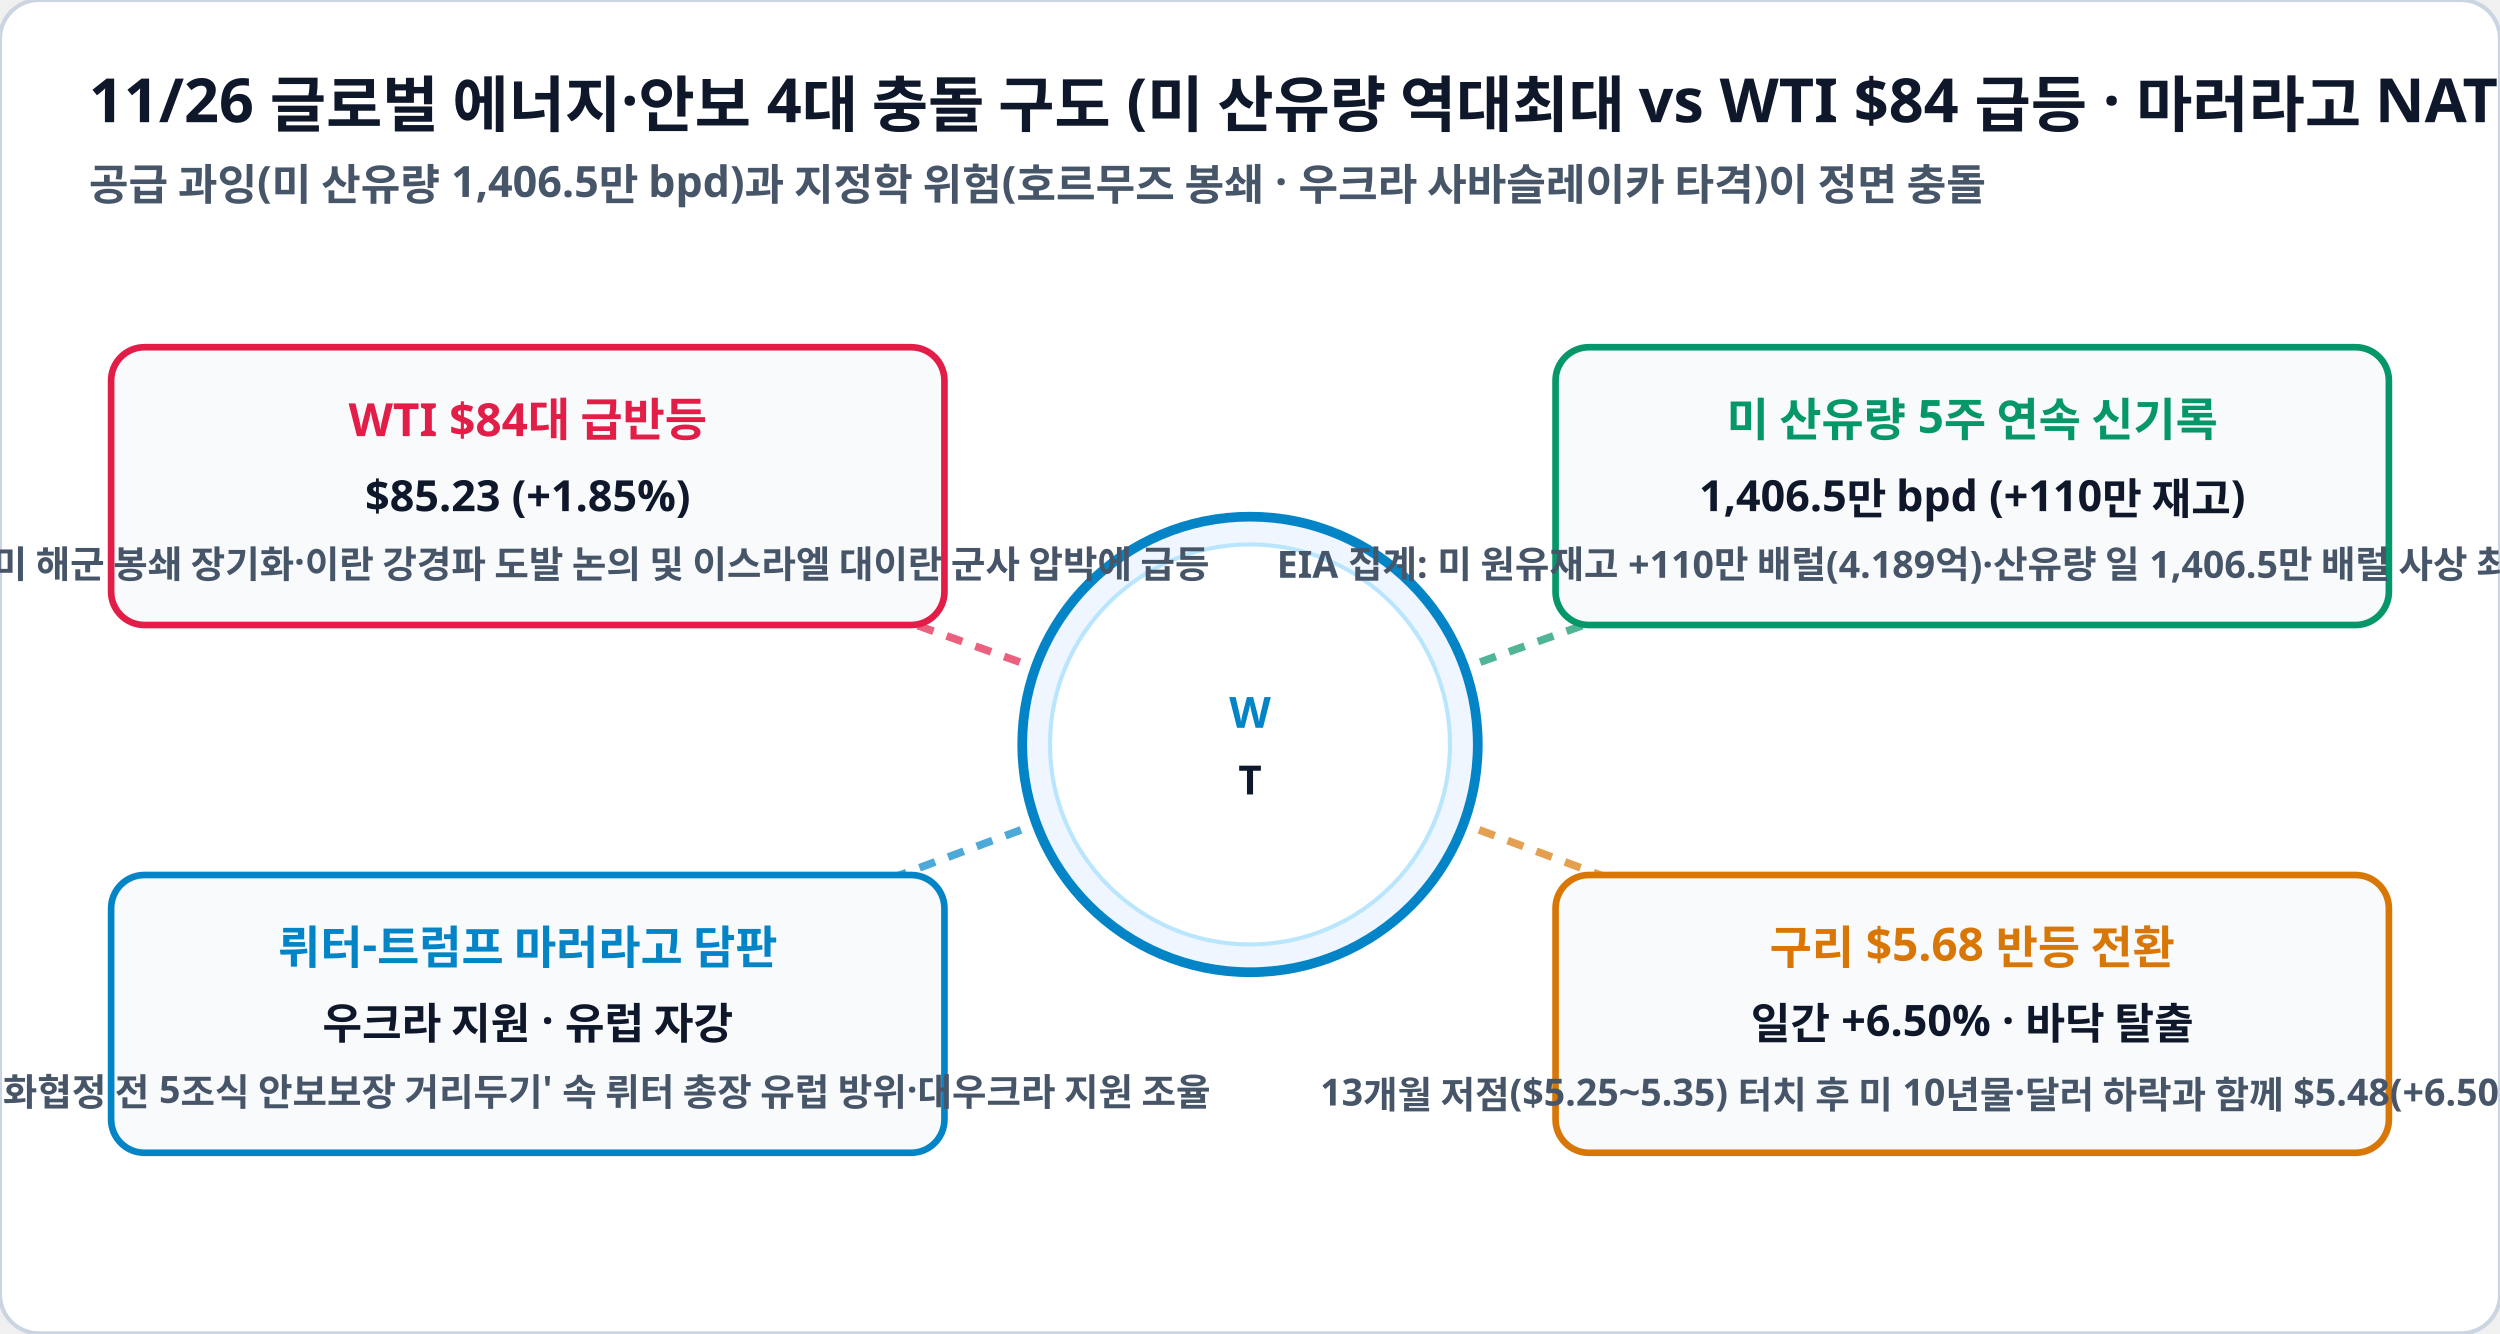
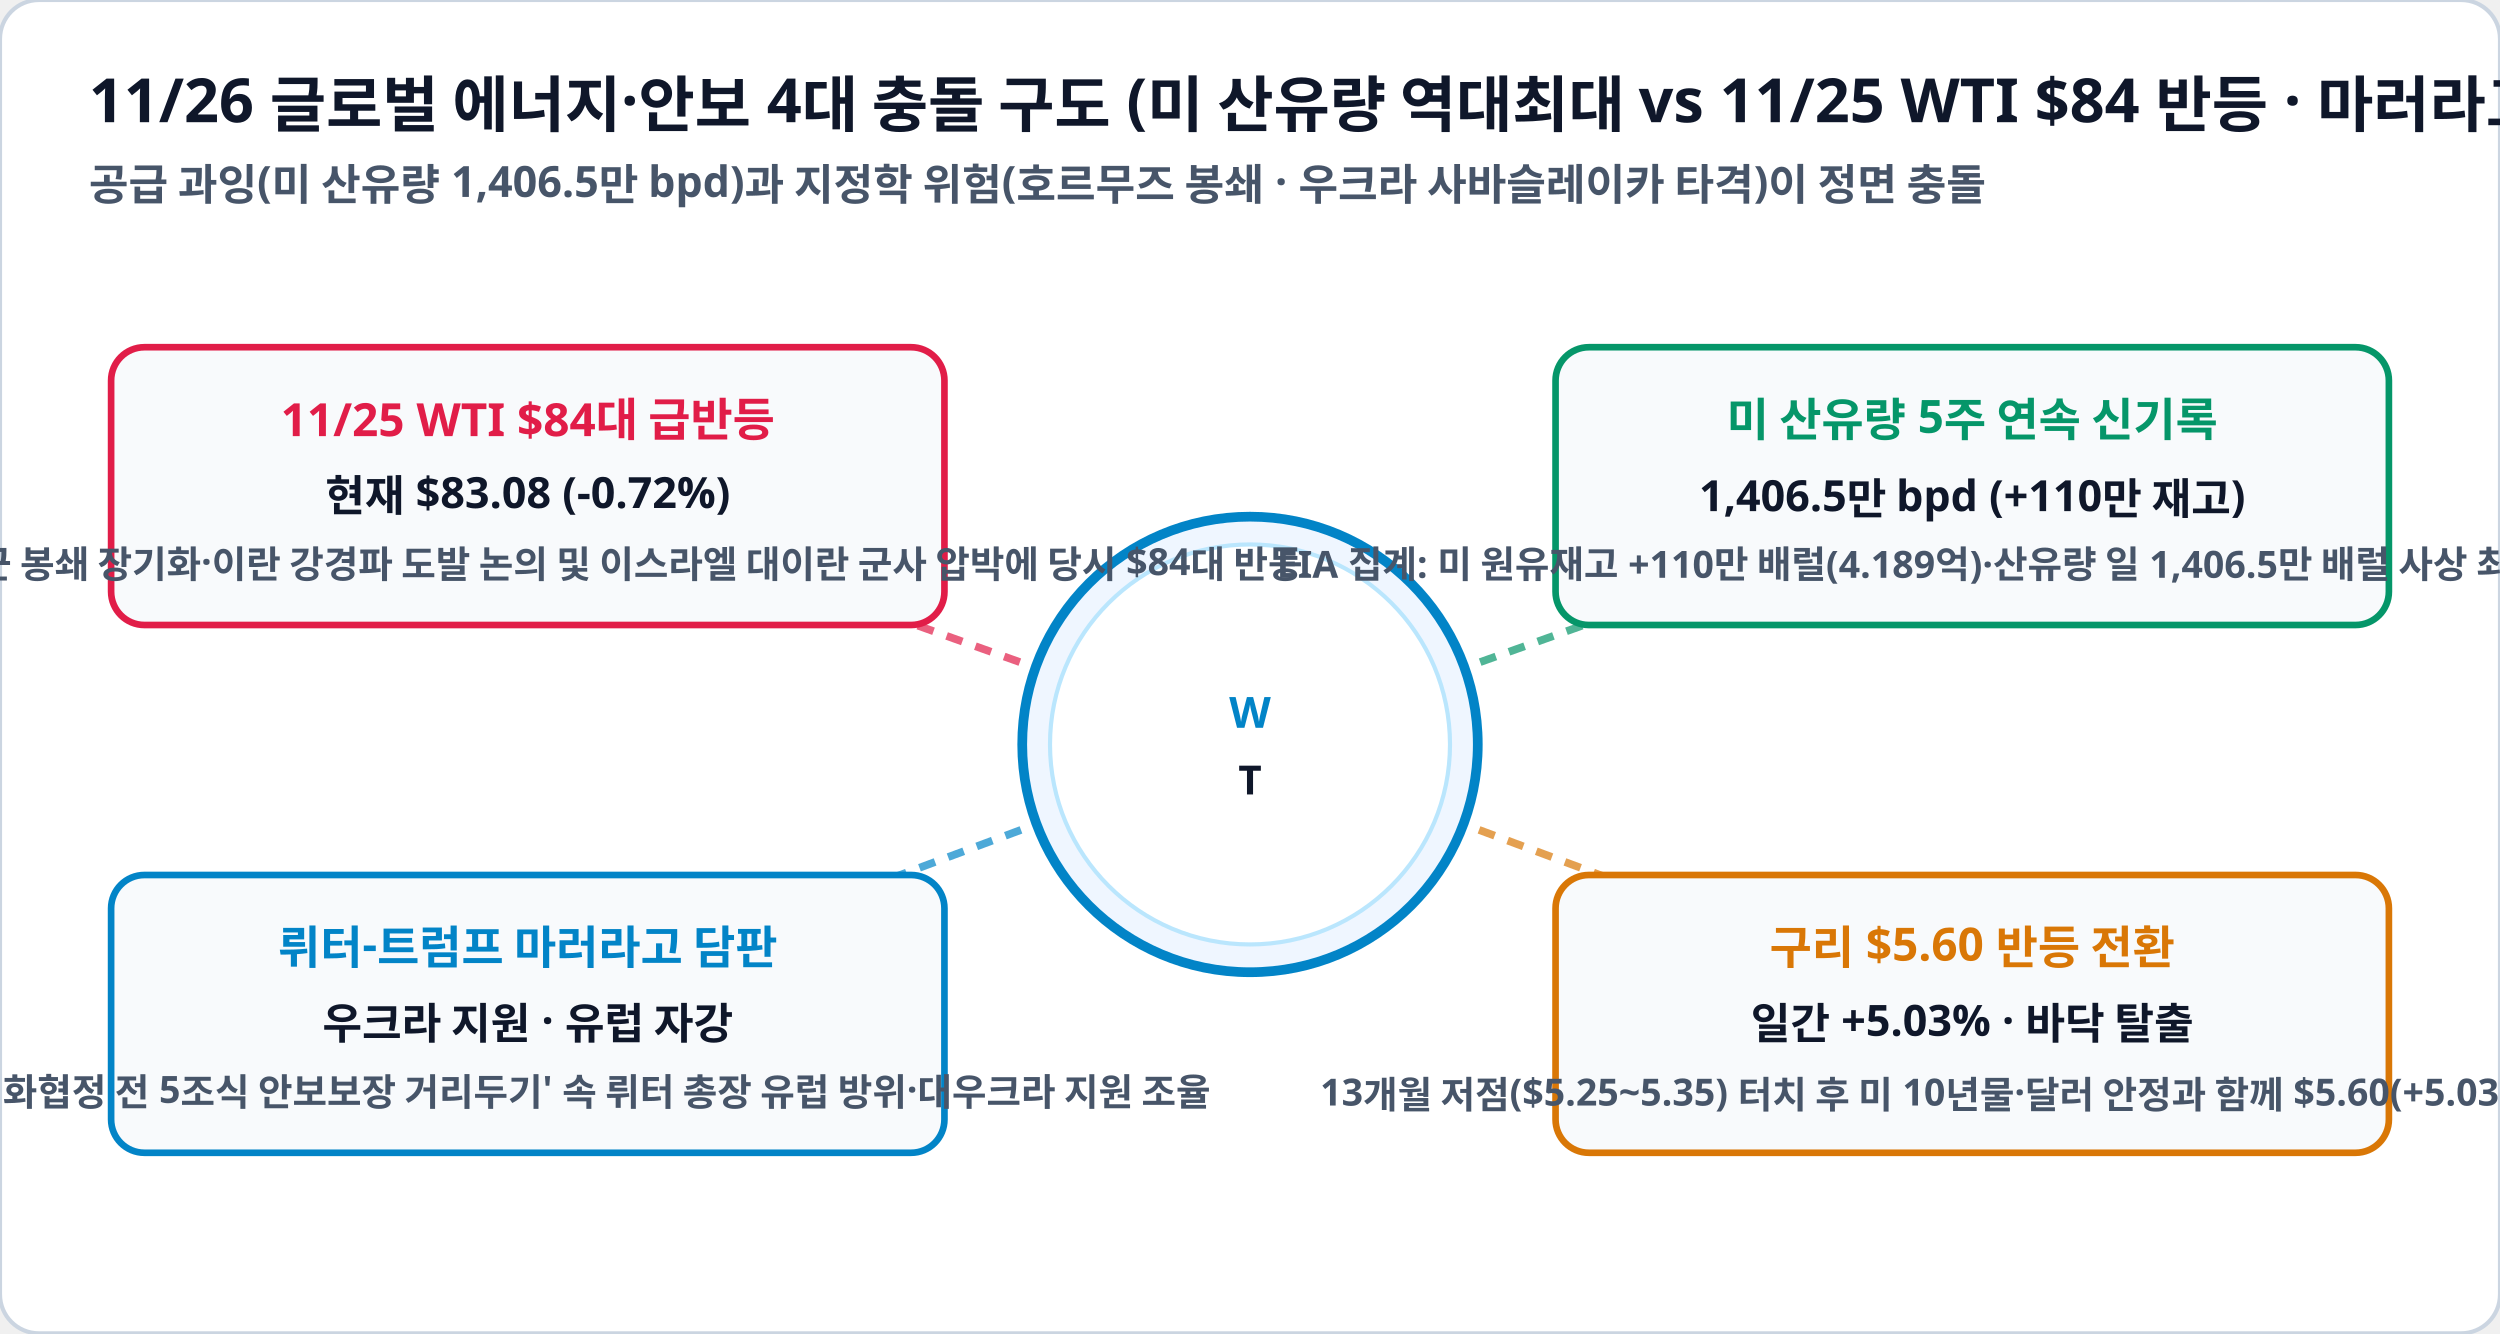
<svg xmlns="http://www.w3.org/2000/svg" viewBox="0 0 900 480" width="100%" height="100%">
  <rect width="900" height="480" rx="14" fill="#ffffff" stroke="#cbd5e1" stroke-width="1.5" />
-   <text x="32" y="44" fill="#0f172a" font-family="Pretendard, sans-serif" font-size="22" font-weight="900">11/26 글로벌 에너지·안보 4대 충돌 구도 (미 산유량 역대최대 vs WTI $84 급등 · 마러라고 NATO 회동)</text>
+   <text x="32" y="44" fill="#0f172a" font-family="Pretendard, sans-serif" font-size="22" font-weight="900">11/26 글로벌 에너지·안보 4대 충돌 구도 (미 산유량 역대최대 vs 11/25 WTI $84 반등 · 마러라고 NATO 회동)</text>
  <text x="32" y="72" fill="#475569" font-family="Pretendard, sans-serif" font-size="15.5" font-weight="600">공급 과잉(미 산유량 1,406.5만 bpd)과 지정학 위험(호르무즈 봉쇄 · 우크라 사바슬레이카 타격)이 정면 충돌</text>
  <line x1="450" y1="268" x2="190" y2="175" stroke="#e11d48" stroke-width="2.8" stroke-dasharray="6,5" opacity="0.7" />
  <line x1="450" y1="268" x2="710" y2="175" stroke="#059669" stroke-width="2.8" stroke-dasharray="6,5" opacity="0.7" />
  <line x1="450" y1="268" x2="190" y2="365" stroke="#0284c7" stroke-width="2.8" stroke-dasharray="6,5" opacity="0.7" />
  <line x1="450" y1="268" x2="710" y2="365" stroke="#d97706" stroke-width="2.8" stroke-dasharray="6,5" opacity="0.7" />
  <circle cx="450" cy="268" r="82" fill="#eff6ff" stroke="#0284c7" stroke-width="3.5" />
  <circle cx="450" cy="268" r="72" fill="#ffffff" stroke="#bae6fd" stroke-width="1.5" />
  <text x="450" y="262" fill="#0284c7" font-family="Pretendard, sans-serif" font-size="15.5" font-weight="900" text-anchor="middle">W</text>
  <text x="450" y="286" fill="#0f172a" font-family="Pretendard, sans-serif" font-size="14.5" font-weight="800" text-anchor="middle">T</text>
  <g>
    <rect x="40" y="125" width="300" height="100" rx="12" fill="#f8fafc" stroke="#e11d48" stroke-width="2.4" />
-     <text x="190" y="157" fill="#e11d48" font-family="Pretendard, sans-serif" font-size="16.5" font-weight="900" text-anchor="middle">WTI $84대 급반등</text>
-     <text x="190" y="184" fill="#0f172a" font-family="Pretendard, sans-serif" font-size="15.5" font-weight="800" text-anchor="middle">$85.23 (+1.85%)</text>
-     <text x="190" y="208" fill="#475569" font-family="Pretendard, sans-serif" font-size="13.5" font-weight="600" text-anchor="middle">호르무즈 미 해군 봉쇄 장기화·이란 강경파 도발 논의 및 이스라엘 대이란 군사 압박에 급등</text>
+     <text x="190" y="157" fill="#e11d48" font-family="Pretendard, sans-serif" font-size="16.5" font-weight="900" text-anchor="middle">11/25 WTI $84대 급반등</text>
+     <text x="190" y="184" fill="#0f172a" font-family="Pretendard, sans-serif" font-size="15.5" font-weight="800" text-anchor="middle">현재 $83.08 (-0.72%)</text>
+     <text x="190" y="208" fill="#475569" font-family="Pretendard, sans-serif" font-size="13.5" font-weight="600" text-anchor="middle">호르무즈 미 해군 봉쇄 장기화·이란 강경파 도발 논의 및 이스라엘 대이란 군사 압박에 당시 $84대 반등</text>
  </g>
  <g>
    <rect x="560" y="125" width="300" height="100" rx="12" fill="#f8fafc" stroke="#059669" stroke-width="2.4" />
    <text x="710" y="157" fill="#059669" font-family="Pretendard, sans-serif" font-size="16.5" font-weight="900" text-anchor="middle">미 산유량 5주 연속 신기록</text>
    <text x="710" y="184" fill="#0f172a" font-family="Pretendard, sans-serif" font-size="15.5" font-weight="800" text-anchor="middle">1,406.5만 bpd (+110만 재고)</text>
    <text x="710" y="208" fill="#475569" font-family="Pretendard, sans-serif" font-size="13.5" font-weight="600" text-anchor="middle">EIA 집계: 미 원유재고 +110만 배럴(4.189억)·산유량 일 1,406.5만 배럴 사상 최고치 경신!</text>
  </g>
  <g>
    <rect x="40" y="315" width="300" height="100" rx="12" fill="#f8fafc" stroke="#0284c7" stroke-width="2.4" />
    <text x="190" y="347" fill="#0284c7" font-family="Pretendard, sans-serif" font-size="16.5" font-weight="900" text-anchor="middle">뤼터-트럼프 마러라고 담판</text>
    <text x="190" y="374" fill="#0f172a" font-family="Pretendard, sans-serif" font-size="15.5" font-weight="800" text-anchor="middle">우크라 지원 · 유럽 자강</text>
    <text x="190" y="398" fill="#475569" font-family="Pretendard, sans-serif" font-size="13.5" font-weight="600" text-anchor="middle">트럼프 '평화협정 전 5조식 안보보장 거리두기' 속 뤼터 총장 유럽 방위·대우크라 지원 조율</text>
  </g>
  <g>
    <rect x="560" y="315" width="300" height="100" rx="12" fill="#f8fafc" stroke="#d97706" stroke-width="2.4" />
-     <text x="710" y="347" fill="#d97706" font-family="Pretendard, sans-serif" font-size="16.5" font-weight="900" text-anchor="middle">구리 $5.68 반등 전환</text>
-     <text x="710" y="374" fill="#0f172a" font-family="Pretendard, sans-serif" font-size="15.5" font-weight="800" text-anchor="middle">일간 +6.50% · 바닥 탈출</text>
-     <text x="710" y="398" fill="#475569" font-family="Pretendard, sans-serif" font-size="13.5" font-weight="600" text-anchor="middle">13개월 저점($5.25~5.35) 터치 후 미 10년물·달러 하락과 함께 $5.48(+6.50%) 반등</text>
+     <text x="710" y="347" fill="#d97706" font-family="Pretendard, sans-serif" font-size="16.5" font-weight="900" text-anchor="middle">구리 $5.60 반등 전환</text>
+     <text x="710" y="374" fill="#0f172a" font-family="Pretendard, sans-serif" font-size="15.5" font-weight="800" text-anchor="middle">일간 +5.03% · 바닥 탈출</text>
+     <text x="710" y="398" fill="#475569" font-family="Pretendard, sans-serif" font-size="13.5" font-weight="600" text-anchor="middle">13개월 저점($5.25~5.35) 터치 후 미 10년물·달러 안정과 함께 $5.60(+5.03%) 반등</text>
  </g>
</svg>
